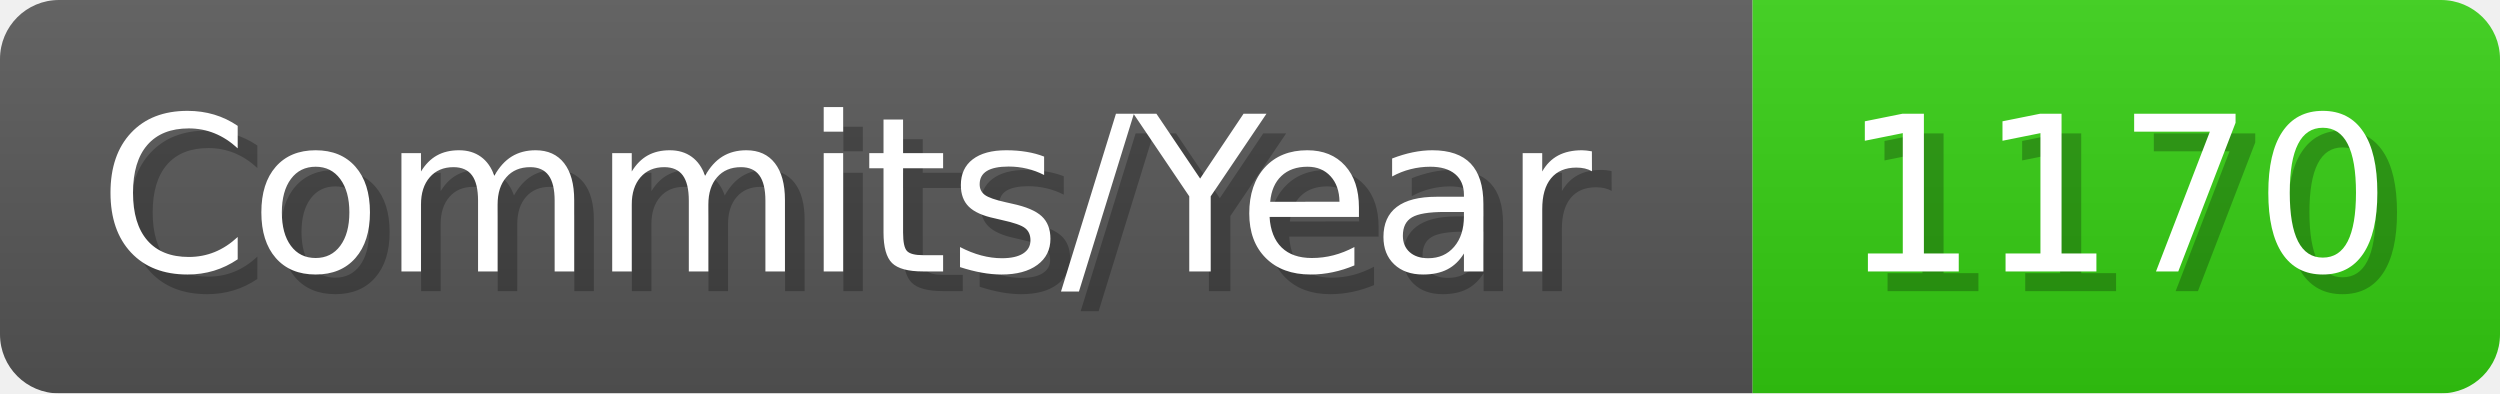
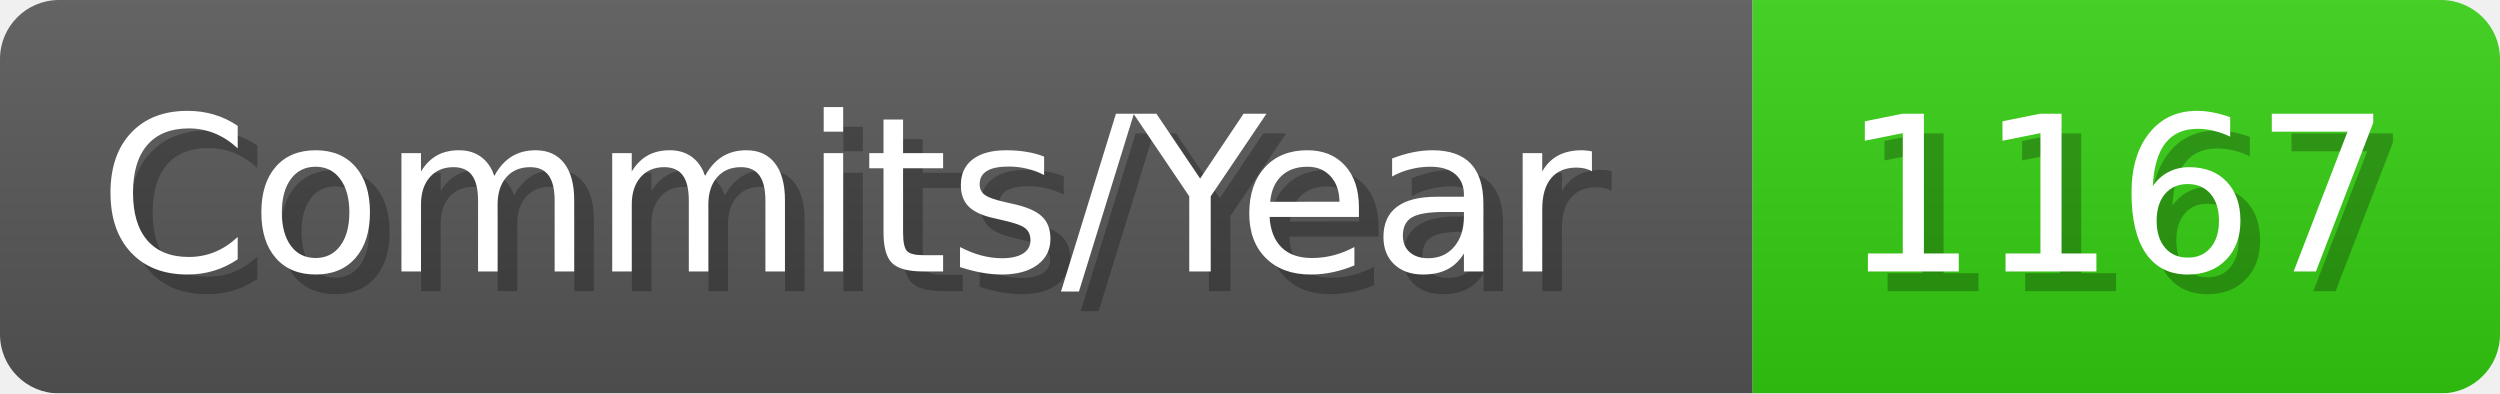
- <svg xmlns="http://www.w3.org/2000/svg" width="127.1" height="20" viewBox="0 0 1271 200" role="img" aria-label="Commits/Year: 1170">
+ <svg xmlns="http://www.w3.org/2000/svg" width="127.1" height="20" viewBox="0 0 1271 200" role="img" aria-label="Commits/Year: 1167">
  <linearGradient id="aUPdi" x2="0" y2="100%">
    <stop offset="0" stop-opacity=".1" stop-color="#EEE" />
    <stop offset="1" stop-opacity=".1" />
  </linearGradient>
  <mask id="WfAiQ">
    <rect width="1271" height="200" rx="30" fill="#FFF" />
  </mask>
  <g mask="url(#WfAiQ)">
    <rect width="891" height="200" fill="#555" />
    <rect width="380" height="200" fill="#3C1" x="891" />
    <rect width="1271" height="200" fill="url(#aUPdi)" />
  </g>
  <g aria-hidden="true" fill="#fff" text-anchor="start" font-family="Verdana,DejaVu Sans,sans-serif" font-size="110">
    <text x="60" y="148" textLength="791" fill="#000" opacity="0.25">Commits/Year</text>
    <text x="50" y="138" textLength="791">Commits/Year</text>
-     <text x="946" y="148" textLength="280" fill="#000" opacity="0.25">1170</text>
-     <text x="936" y="138" textLength="280">1170</text>
+     <text x="946" y="148" textLength="280" fill="#000" opacity="0.25">1167</text>
+     <text x="936" y="138" textLength="280">1167</text>
  </g>
</svg>
